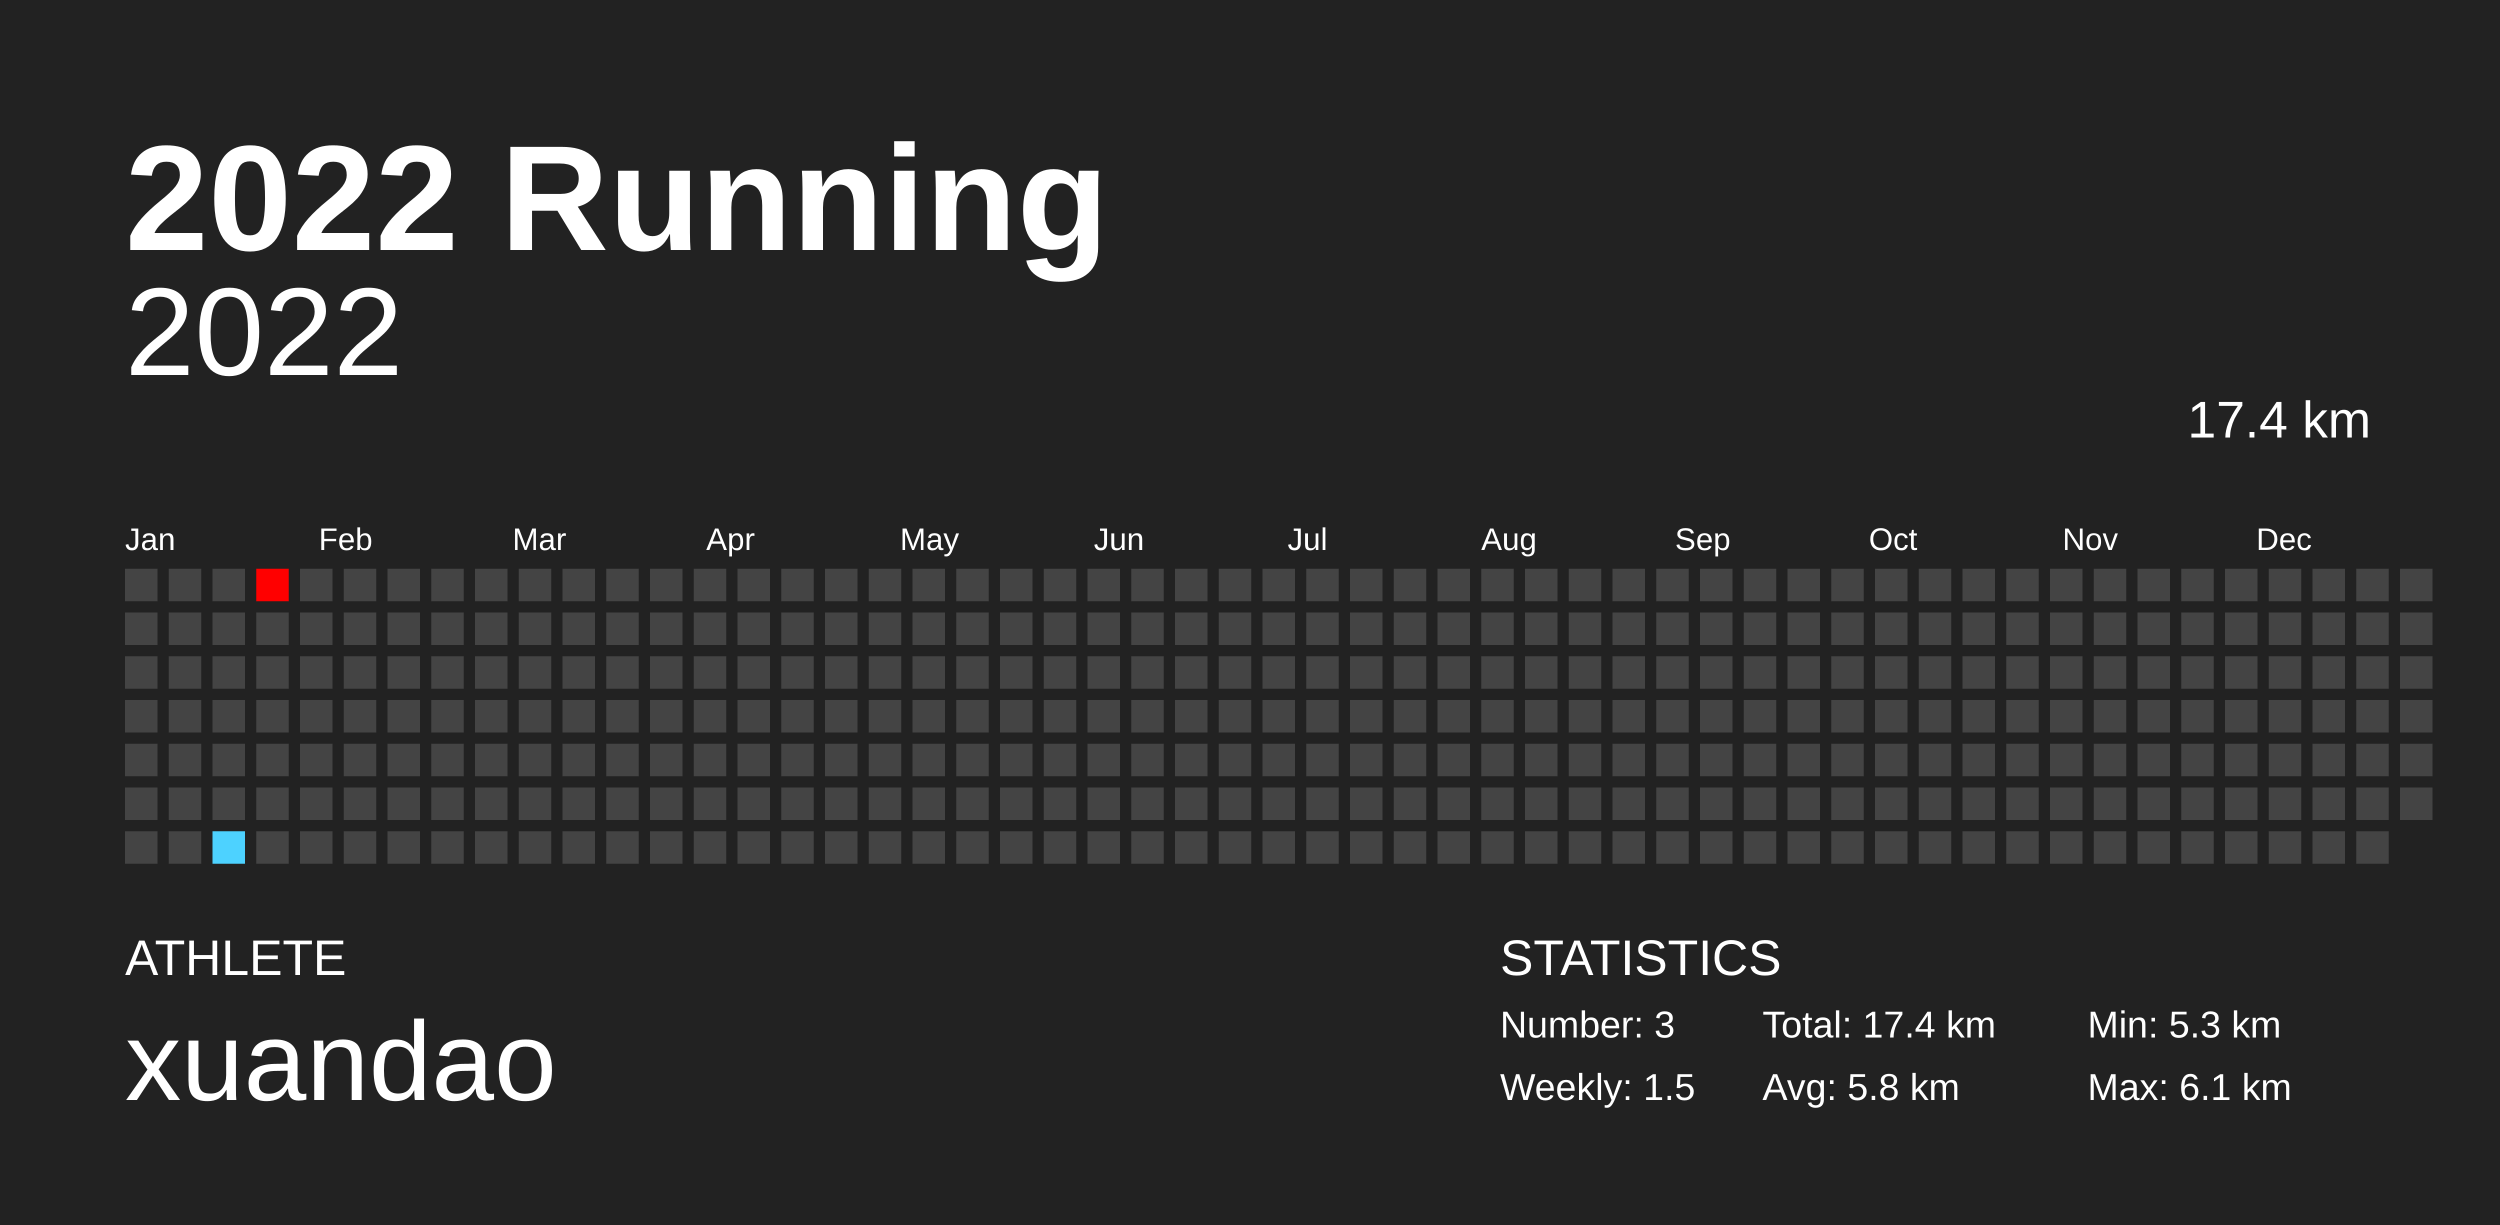
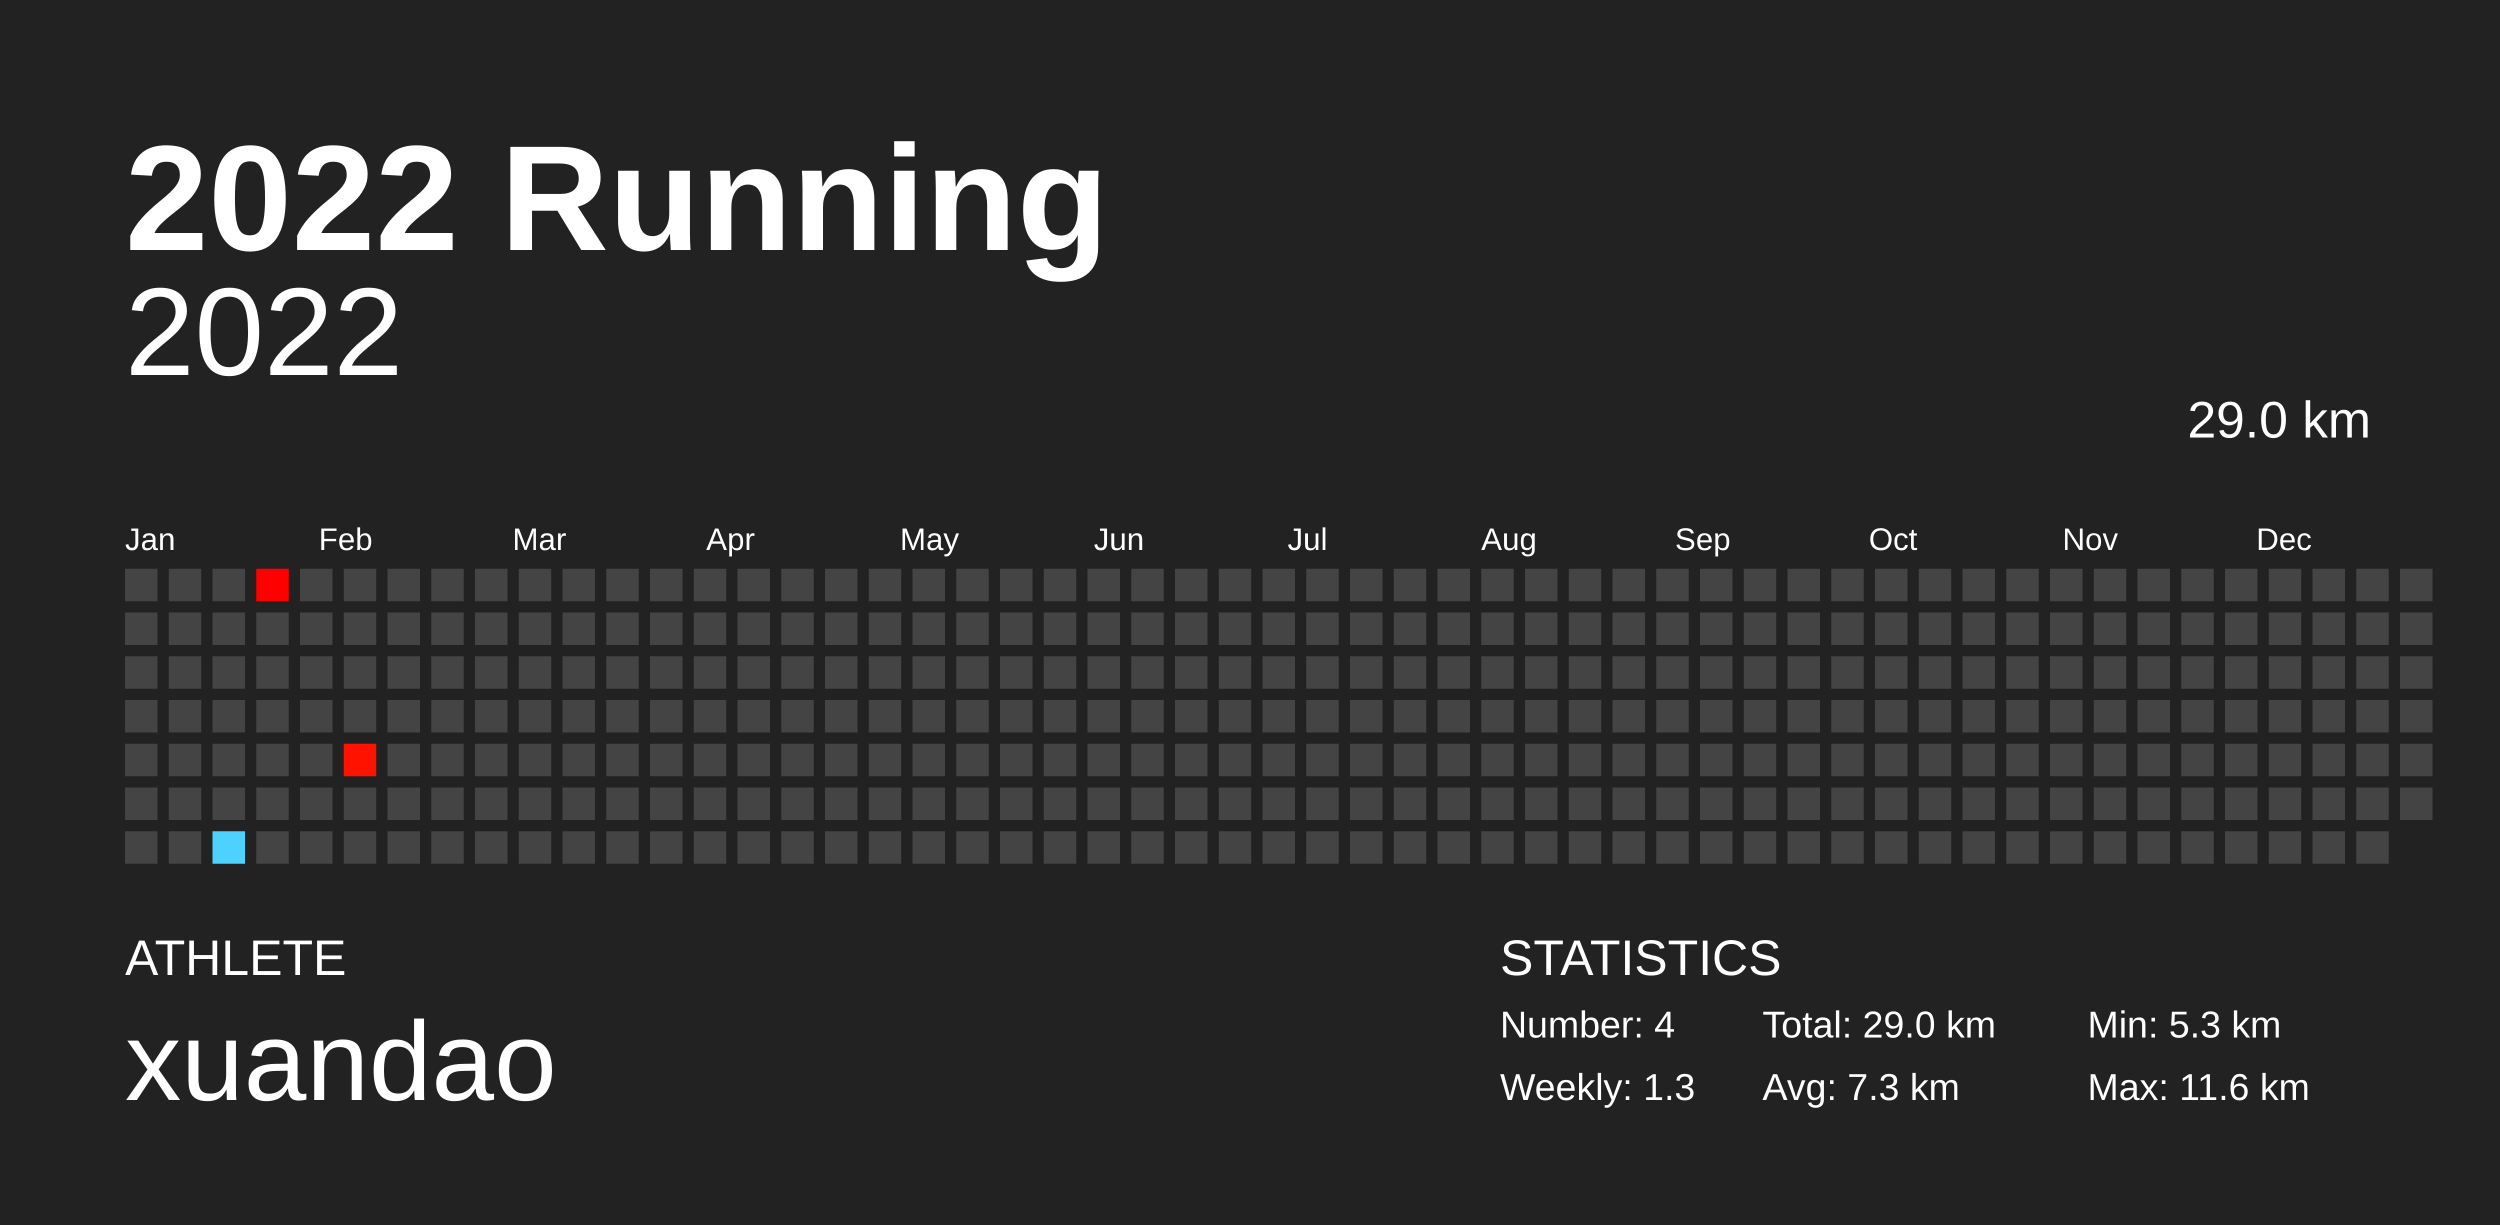
<svg xmlns="http://www.w3.org/2000/svg" baseProfile="full" height="98mm" version="1.1" viewBox="0,0,200,98" width="200mm">
  <defs />
  <rect fill="#222222" height="98" width="200" x="0" y="0" />
  <text fill="#FFFFFF" style="font-size:12px; font-family:Arial; font-weight:bold;" x="10" y="20">2022 Running</text>
  <text fill="#FFFFFF" style="font-size:4px; font-family:Arial" x="10" y="78">ATHLETE</text>
  <text fill="#FFFFFF" style="font-size:9px; font-family:Arial" x="10" y="88">xuandao</text>
  <text fill="#FFFFFF" style="font-size:4px; font-family:Arial" x="120" y="78">STATISTICS</text>
-   <text fill="#FFFFFF" style="font-size:3px; font-family:Arial" x="120" y="83">Number: 3</text>
-   <text fill="#FFFFFF" style="font-size:3px; font-family:Arial" x="120" y="88">Weekly: 1.5</text>
-   <text fill="#FFFFFF" style="font-size:3px; font-family:Arial" x="141" y="83">Total: 17.4 km</text>
-   <text fill="#FFFFFF" style="font-size:3px; font-family:Arial" x="141" y="88">Avg: 5.8 km</text>
+   <text fill="#FFFFFF" style="font-size:3px; font-family:Arial" x="120" y="83">Number: 4</text>
+   <text fill="#FFFFFF" style="font-size:3px; font-family:Arial" x="120" y="88">Weekly: 1.3</text>
+   <text fill="#FFFFFF" style="font-size:3px; font-family:Arial" x="141" y="83">Total: 29.0 km</text>
+   <text fill="#FFFFFF" style="font-size:3px; font-family:Arial" x="141" y="88">Avg: 7.3 km</text>
  <text fill="#FFFFFF" style="font-size:3px; font-family:Arial" x="167" y="83">Min: 5.3 km</text>
-   <text fill="#FFFFFF" style="font-size:3px; font-family:Arial" x="167" y="88">Max: 6.1 km</text>
+   <text fill="#FFFFFF" style="font-size:3px; font-family:Arial" x="167" y="88">Max: 11.6 km</text>
  <text alignment-baseline="hanging" fill="#FFFFFF" style="font-size:10.0px; font-family:Arial;" x="10" y="30">2022</text>
-   <text alignment-baseline="hanging" fill="#FFFFFF" style="font-size:4.125px; font-family:Arial;" x="175" y="35">17.4 km</text>
+   <text alignment-baseline="hanging" fill="#FFFFFF" style="font-size:4.125px; font-family:Arial;" x="175" y="35">29.0 km</text>
  <text fill="#FFFFFF" style="font-size:2.5px; font-family:Arial" x="10.0" y="44">Jan</text>
  <text fill="#FFFFFF" style="font-size:2.5px; font-family:Arial" x="25.5" y="44">Feb</text>
  <text fill="#FFFFFF" style="font-size:2.5px; font-family:Arial" x="41.0" y="44">Mar</text>
  <text fill="#FFFFFF" style="font-size:2.5px; font-family:Arial" x="56.5" y="44">Apr</text>
  <text fill="#FFFFFF" style="font-size:2.5px; font-family:Arial" x="72.0" y="44">May</text>
  <text fill="#FFFFFF" style="font-size:2.5px; font-family:Arial" x="87.5" y="44">Jun</text>
  <text fill="#FFFFFF" style="font-size:2.5px; font-family:Arial" x="103.0" y="44">Jul</text>
  <text fill="#FFFFFF" style="font-size:2.5px; font-family:Arial" x="118.5" y="44">Aug</text>
  <text fill="#FFFFFF" style="font-size:2.5px; font-family:Arial" x="134.0" y="44">Sep</text>
  <text fill="#FFFFFF" style="font-size:2.5px; font-family:Arial" x="149.5" y="44">Oct</text>
  <text fill="#FFFFFF" style="font-size:2.5px; font-family:Arial" x="165.0" y="44">Nov</text>
  <text fill="#FFFFFF" style="font-size:2.5px; font-family:Arial" x="180.5" y="44">Dec</text>
  <rect fill="#444444" height="2.6" width="2.6" x="10.0" y="45.5" />
  <rect fill="#444444" height="2.6" width="2.6" x="10.0" y="49.0" />
  <rect fill="#444444" height="2.6" width="2.6" x="10.0" y="52.5" />
  <rect fill="#444444" height="2.6" width="2.6" x="10.0" y="56.0" />
  <rect fill="#444444" height="2.6" width="2.6" x="10.0" y="59.5" />
  <rect fill="#444444" height="2.6" width="2.6" x="10.0" y="63.0" />
  <rect fill="#444444" height="2.6" width="2.6" x="10.0" y="66.5" />
  <rect fill="#444444" height="2.6" width="2.6" x="13.5" y="45.5" />
  <rect fill="#444444" height="2.6" width="2.6" x="13.5" y="49.0" />
  <rect fill="#444444" height="2.6" width="2.6" x="13.5" y="52.5" />
  <rect fill="#444444" height="2.6" width="2.6" x="13.5" y="56.0" />
  <rect fill="#444444" height="2.6" width="2.6" x="13.5" y="59.5" />
  <rect fill="#444444" height="2.6" width="2.6" x="13.5" y="63.0" />
  <rect fill="#444444" height="2.6" width="2.6" x="13.5" y="66.5" />
  <rect fill="#444444" height="2.6" width="2.6" x="17.0" y="45.5" />
  <rect fill="#444444" height="2.6" width="2.6" x="17.0" y="49.0" />
  <rect fill="#444444" height="2.6" width="2.6" x="17.0" y="52.5" />
  <rect fill="#444444" height="2.6" width="2.6" x="17.0" y="56.0" />
  <rect fill="#444444" height="2.6" width="2.6" x="17.0" y="59.5" />
  <rect fill="#444444" height="2.6" width="2.6" x="17.0" y="63.0" />
  <rect fill="#4dd2ff" height="2.6" width="2.6" x="17.0" y="66.5" />
  <rect fill="#ff0000" height="2.6" width="2.6" x="20.5" y="45.5" />
  <rect fill="#444444" height="2.6" width="2.6" x="20.5" y="49.0" />
  <rect fill="#444444" height="2.6" width="2.6" x="20.5" y="52.5" />
  <rect fill="#444444" height="2.6" width="2.6" x="20.5" y="56.0" />
  <rect fill="#444444" height="2.6" width="2.6" x="20.5" y="59.5" />
  <rect fill="#444444" height="2.6" width="2.6" x="20.5" y="63.0" />
  <rect fill="#444444" height="2.6" width="2.6" x="20.5" y="66.5" />
  <rect fill="#444444" height="2.6" width="2.6" x="24.0" y="45.5" />
  <rect fill="#444444" height="2.6" width="2.6" x="24.0" y="49.0" />
  <rect fill="#444444" height="2.6" width="2.6" x="24.0" y="52.5" />
  <rect fill="#444444" height="2.6" width="2.6" x="24.0" y="56.0" />
  <rect fill="#444444" height="2.6" width="2.6" x="24.0" y="59.5" />
  <rect fill="#444444" height="2.6" width="2.6" x="24.0" y="63.0" />
  <rect fill="#444444" height="2.6" width="2.6" x="24.0" y="66.5" />
  <rect fill="#444444" height="2.6" width="2.6" x="27.5" y="45.5" />
  <rect fill="#444444" height="2.6" width="2.6" x="27.5" y="49.0" />
  <rect fill="#444444" height="2.6" width="2.6" x="27.5" y="52.5" />
  <rect fill="#444444" height="2.6" width="2.6" x="27.5" y="56.0" />
-   <rect fill="#444444" height="2.6" width="2.6" x="27.5" y="59.5" />
+   <rect fill="#ff1200" height="2.6" width="2.6" x="27.5" y="59.5" />
  <rect fill="#444444" height="2.6" width="2.6" x="27.5" y="63.0" />
  <rect fill="#444444" height="2.6" width="2.6" x="27.5" y="66.5" />
  <rect fill="#444444" height="2.6" width="2.6" x="31.0" y="45.5" />
  <rect fill="#444444" height="2.6" width="2.6" x="31.0" y="49.0" />
  <rect fill="#444444" height="2.6" width="2.6" x="31.0" y="52.5" />
  <rect fill="#444444" height="2.6" width="2.6" x="31.0" y="56.0" />
  <rect fill="#444444" height="2.6" width="2.6" x="31.0" y="59.5" />
  <rect fill="#444444" height="2.6" width="2.6" x="31.0" y="63.0" />
  <rect fill="#444444" height="2.6" width="2.6" x="31.0" y="66.5" />
  <rect fill="#444444" height="2.6" width="2.6" x="34.5" y="45.5" />
  <rect fill="#444444" height="2.6" width="2.6" x="34.5" y="49.0" />
  <rect fill="#444444" height="2.6" width="2.6" x="34.5" y="52.5" />
  <rect fill="#444444" height="2.6" width="2.6" x="34.5" y="56.0" />
  <rect fill="#444444" height="2.6" width="2.6" x="34.5" y="59.5" />
  <rect fill="#444444" height="2.6" width="2.6" x="34.5" y="63.0" />
  <rect fill="#444444" height="2.6" width="2.6" x="34.5" y="66.5" />
  <rect fill="#444444" height="2.6" width="2.6" x="38.0" y="45.5" />
  <rect fill="#444444" height="2.6" width="2.6" x="38.0" y="49.0" />
  <rect fill="#444444" height="2.6" width="2.6" x="38.0" y="52.5" />
  <rect fill="#444444" height="2.6" width="2.6" x="38.0" y="56.0" />
  <rect fill="#444444" height="2.6" width="2.6" x="38.0" y="59.5" />
  <rect fill="#444444" height="2.6" width="2.6" x="38.0" y="63.0" />
  <rect fill="#444444" height="2.6" width="2.6" x="38.0" y="66.5" />
  <rect fill="#444444" height="2.6" width="2.6" x="41.5" y="45.5" />
  <rect fill="#444444" height="2.6" width="2.6" x="41.5" y="49.0" />
  <rect fill="#444444" height="2.6" width="2.6" x="41.5" y="52.5" />
  <rect fill="#444444" height="2.6" width="2.6" x="41.5" y="56.0" />
  <rect fill="#444444" height="2.6" width="2.6" x="41.5" y="59.5" />
  <rect fill="#444444" height="2.6" width="2.6" x="41.5" y="63.0" />
  <rect fill="#444444" height="2.6" width="2.6" x="41.5" y="66.5" />
  <rect fill="#444444" height="2.6" width="2.6" x="45.0" y="45.5" />
  <rect fill="#444444" height="2.6" width="2.6" x="45.0" y="49.0" />
  <rect fill="#444444" height="2.6" width="2.6" x="45.0" y="52.5" />
  <rect fill="#444444" height="2.6" width="2.6" x="45.0" y="56.0" />
  <rect fill="#444444" height="2.6" width="2.6" x="45.0" y="59.5" />
  <rect fill="#444444" height="2.6" width="2.6" x="45.0" y="63.0" />
  <rect fill="#444444" height="2.6" width="2.6" x="45.0" y="66.5" />
  <rect fill="#444444" height="2.6" width="2.6" x="48.5" y="45.5" />
  <rect fill="#444444" height="2.6" width="2.6" x="48.5" y="49.0" />
  <rect fill="#444444" height="2.6" width="2.6" x="48.5" y="52.5" />
  <rect fill="#444444" height="2.6" width="2.6" x="48.5" y="56.0" />
  <rect fill="#444444" height="2.6" width="2.6" x="48.5" y="59.5" />
  <rect fill="#444444" height="2.6" width="2.6" x="48.5" y="63.0" />
  <rect fill="#444444" height="2.6" width="2.6" x="48.5" y="66.5" />
  <rect fill="#444444" height="2.6" width="2.6" x="52.0" y="45.5" />
  <rect fill="#444444" height="2.6" width="2.6" x="52.0" y="49.0" />
  <rect fill="#444444" height="2.6" width="2.6" x="52.0" y="52.5" />
  <rect fill="#444444" height="2.6" width="2.6" x="52.0" y="56.0" />
  <rect fill="#444444" height="2.6" width="2.6" x="52.0" y="59.5" />
  <rect fill="#444444" height="2.6" width="2.6" x="52.0" y="63.0" />
  <rect fill="#444444" height="2.6" width="2.6" x="52.0" y="66.5" />
  <rect fill="#444444" height="2.6" width="2.6" x="55.5" y="45.5" />
  <rect fill="#444444" height="2.6" width="2.6" x="55.5" y="49.0" />
  <rect fill="#444444" height="2.6" width="2.6" x="55.5" y="52.5" />
  <rect fill="#444444" height="2.6" width="2.6" x="55.5" y="56.0" />
  <rect fill="#444444" height="2.6" width="2.6" x="55.5" y="59.5" />
  <rect fill="#444444" height="2.6" width="2.6" x="55.5" y="63.0" />
  <rect fill="#444444" height="2.6" width="2.6" x="55.5" y="66.5" />
  <rect fill="#444444" height="2.6" width="2.6" x="59.0" y="45.5" />
  <rect fill="#444444" height="2.6" width="2.6" x="59.0" y="49.0" />
  <rect fill="#444444" height="2.6" width="2.6" x="59.0" y="52.5" />
  <rect fill="#444444" height="2.6" width="2.6" x="59.0" y="56.0" />
  <rect fill="#444444" height="2.6" width="2.6" x="59.0" y="59.5" />
  <rect fill="#444444" height="2.6" width="2.6" x="59.0" y="63.0" />
  <rect fill="#444444" height="2.6" width="2.6" x="59.0" y="66.5" />
  <rect fill="#444444" height="2.6" width="2.6" x="62.5" y="45.5" />
  <rect fill="#444444" height="2.6" width="2.6" x="62.5" y="49.0" />
  <rect fill="#444444" height="2.6" width="2.6" x="62.5" y="52.5" />
  <rect fill="#444444" height="2.6" width="2.6" x="62.5" y="56.0" />
  <rect fill="#444444" height="2.6" width="2.6" x="62.5" y="59.5" />
  <rect fill="#444444" height="2.6" width="2.6" x="62.5" y="63.0" />
  <rect fill="#444444" height="2.6" width="2.6" x="62.5" y="66.5" />
  <rect fill="#444444" height="2.6" width="2.6" x="66.0" y="45.5" />
  <rect fill="#444444" height="2.6" width="2.6" x="66.0" y="49.0" />
  <rect fill="#444444" height="2.6" width="2.6" x="66.0" y="52.5" />
  <rect fill="#444444" height="2.6" width="2.6" x="66.0" y="56.0" />
  <rect fill="#444444" height="2.6" width="2.6" x="66.0" y="59.5" />
  <rect fill="#444444" height="2.6" width="2.6" x="66.0" y="63.0" />
  <rect fill="#444444" height="2.6" width="2.6" x="66.0" y="66.5" />
  <rect fill="#444444" height="2.6" width="2.6" x="69.5" y="45.5" />
  <rect fill="#444444" height="2.6" width="2.6" x="69.5" y="49.0" />
  <rect fill="#444444" height="2.6" width="2.6" x="69.5" y="52.5" />
  <rect fill="#444444" height="2.6" width="2.6" x="69.5" y="56.0" />
  <rect fill="#444444" height="2.6" width="2.6" x="69.5" y="59.5" />
  <rect fill="#444444" height="2.6" width="2.6" x="69.5" y="63.0" />
  <rect fill="#444444" height="2.6" width="2.6" x="69.5" y="66.5" />
  <rect fill="#444444" height="2.6" width="2.6" x="73.0" y="45.5" />
  <rect fill="#444444" height="2.6" width="2.6" x="73.0" y="49.0" />
  <rect fill="#444444" height="2.6" width="2.6" x="73.0" y="52.5" />
  <rect fill="#444444" height="2.6" width="2.6" x="73.0" y="56.0" />
  <rect fill="#444444" height="2.6" width="2.6" x="73.0" y="59.5" />
  <rect fill="#444444" height="2.6" width="2.6" x="73.0" y="63.0" />
  <rect fill="#444444" height="2.6" width="2.6" x="73.0" y="66.5" />
  <rect fill="#444444" height="2.6" width="2.6" x="76.5" y="45.5" />
  <rect fill="#444444" height="2.6" width="2.6" x="76.5" y="49.0" />
  <rect fill="#444444" height="2.6" width="2.6" x="76.5" y="52.5" />
  <rect fill="#444444" height="2.6" width="2.6" x="76.5" y="56.0" />
  <rect fill="#444444" height="2.6" width="2.6" x="76.5" y="59.5" />
  <rect fill="#444444" height="2.6" width="2.6" x="76.5" y="63.0" />
  <rect fill="#444444" height="2.6" width="2.6" x="76.5" y="66.5" />
  <rect fill="#444444" height="2.6" width="2.6" x="80.0" y="45.5" />
  <rect fill="#444444" height="2.6" width="2.6" x="80.0" y="49.0" />
  <rect fill="#444444" height="2.6" width="2.6" x="80.0" y="52.5" />
  <rect fill="#444444" height="2.6" width="2.6" x="80.0" y="56.0" />
  <rect fill="#444444" height="2.6" width="2.6" x="80.0" y="59.5" />
  <rect fill="#444444" height="2.6" width="2.6" x="80.0" y="63.0" />
  <rect fill="#444444" height="2.6" width="2.6" x="80.0" y="66.5" />
  <rect fill="#444444" height="2.6" width="2.6" x="83.5" y="45.5" />
  <rect fill="#444444" height="2.6" width="2.6" x="83.5" y="49.0" />
  <rect fill="#444444" height="2.6" width="2.6" x="83.5" y="52.5" />
  <rect fill="#444444" height="2.6" width="2.6" x="83.5" y="56.0" />
  <rect fill="#444444" height="2.6" width="2.6" x="83.5" y="59.5" />
  <rect fill="#444444" height="2.6" width="2.6" x="83.5" y="63.0" />
  <rect fill="#444444" height="2.6" width="2.6" x="83.5" y="66.5" />
  <rect fill="#444444" height="2.6" width="2.6" x="87.0" y="45.5" />
  <rect fill="#444444" height="2.6" width="2.6" x="87.0" y="49.0" />
  <rect fill="#444444" height="2.6" width="2.6" x="87.0" y="52.5" />
  <rect fill="#444444" height="2.6" width="2.6" x="87.0" y="56.0" />
  <rect fill="#444444" height="2.6" width="2.6" x="87.0" y="59.5" />
  <rect fill="#444444" height="2.6" width="2.6" x="87.0" y="63.0" />
  <rect fill="#444444" height="2.6" width="2.6" x="87.0" y="66.5" />
  <rect fill="#444444" height="2.6" width="2.6" x="90.5" y="45.5" />
  <rect fill="#444444" height="2.6" width="2.6" x="90.5" y="49.0" />
  <rect fill="#444444" height="2.6" width="2.6" x="90.5" y="52.5" />
  <rect fill="#444444" height="2.6" width="2.6" x="90.5" y="56.0" />
  <rect fill="#444444" height="2.6" width="2.6" x="90.5" y="59.5" />
  <rect fill="#444444" height="2.6" width="2.6" x="90.5" y="63.0" />
  <rect fill="#444444" height="2.6" width="2.6" x="90.5" y="66.5" />
  <rect fill="#444444" height="2.6" width="2.6" x="94.0" y="45.5" />
  <rect fill="#444444" height="2.6" width="2.6" x="94.0" y="49.0" />
  <rect fill="#444444" height="2.6" width="2.6" x="94.0" y="52.5" />
  <rect fill="#444444" height="2.6" width="2.6" x="94.0" y="56.0" />
  <rect fill="#444444" height="2.6" width="2.6" x="94.0" y="59.5" />
  <rect fill="#444444" height="2.6" width="2.6" x="94.0" y="63.0" />
  <rect fill="#444444" height="2.6" width="2.6" x="94.0" y="66.5" />
  <rect fill="#444444" height="2.6" width="2.6" x="97.5" y="45.5" />
  <rect fill="#444444" height="2.6" width="2.6" x="97.5" y="49.0" />
  <rect fill="#444444" height="2.6" width="2.6" x="97.5" y="52.5" />
  <rect fill="#444444" height="2.6" width="2.6" x="97.5" y="56.0" />
  <rect fill="#444444" height="2.6" width="2.6" x="97.5" y="59.5" />
  <rect fill="#444444" height="2.6" width="2.6" x="97.5" y="63.0" />
  <rect fill="#444444" height="2.6" width="2.6" x="97.5" y="66.5" />
  <rect fill="#444444" height="2.6" width="2.6" x="101.0" y="45.5" />
  <rect fill="#444444" height="2.6" width="2.6" x="101.0" y="49.0" />
  <rect fill="#444444" height="2.6" width="2.6" x="101.0" y="52.5" />
  <rect fill="#444444" height="2.6" width="2.6" x="101.0" y="56.0" />
  <rect fill="#444444" height="2.6" width="2.6" x="101.0" y="59.5" />
  <rect fill="#444444" height="2.6" width="2.6" x="101.0" y="63.0" />
  <rect fill="#444444" height="2.6" width="2.6" x="101.0" y="66.5" />
  <rect fill="#444444" height="2.6" width="2.6" x="104.5" y="45.5" />
  <rect fill="#444444" height="2.6" width="2.6" x="104.5" y="49.0" />
  <rect fill="#444444" height="2.6" width="2.6" x="104.5" y="52.5" />
  <rect fill="#444444" height="2.6" width="2.6" x="104.5" y="56.0" />
  <rect fill="#444444" height="2.6" width="2.6" x="104.5" y="59.5" />
  <rect fill="#444444" height="2.6" width="2.6" x="104.5" y="63.0" />
  <rect fill="#444444" height="2.6" width="2.6" x="104.5" y="66.5" />
  <rect fill="#444444" height="2.6" width="2.6" x="108.0" y="45.5" />
  <rect fill="#444444" height="2.6" width="2.6" x="108.0" y="49.0" />
  <rect fill="#444444" height="2.6" width="2.6" x="108.0" y="52.5" />
  <rect fill="#444444" height="2.6" width="2.6" x="108.0" y="56.0" />
  <rect fill="#444444" height="2.6" width="2.6" x="108.0" y="59.5" />
  <rect fill="#444444" height="2.6" width="2.6" x="108.0" y="63.0" />
  <rect fill="#444444" height="2.6" width="2.6" x="108.0" y="66.5" />
  <rect fill="#444444" height="2.6" width="2.6" x="111.5" y="45.5" />
  <rect fill="#444444" height="2.6" width="2.6" x="111.5" y="49.0" />
  <rect fill="#444444" height="2.6" width="2.6" x="111.5" y="52.5" />
  <rect fill="#444444" height="2.6" width="2.6" x="111.5" y="56.0" />
  <rect fill="#444444" height="2.6" width="2.6" x="111.5" y="59.5" />
  <rect fill="#444444" height="2.6" width="2.6" x="111.5" y="63.0" />
  <rect fill="#444444" height="2.6" width="2.6" x="111.5" y="66.5" />
  <rect fill="#444444" height="2.6" width="2.6" x="115.0" y="45.5" />
  <rect fill="#444444" height="2.6" width="2.6" x="115.0" y="49.0" />
  <rect fill="#444444" height="2.6" width="2.6" x="115.0" y="52.5" />
  <rect fill="#444444" height="2.6" width="2.6" x="115.0" y="56.0" />
  <rect fill="#444444" height="2.6" width="2.6" x="115.0" y="59.5" />
  <rect fill="#444444" height="2.6" width="2.6" x="115.0" y="63.0" />
  <rect fill="#444444" height="2.6" width="2.6" x="115.0" y="66.5" />
  <rect fill="#444444" height="2.6" width="2.6" x="118.5" y="45.5" />
  <rect fill="#444444" height="2.6" width="2.6" x="118.5" y="49.0" />
  <rect fill="#444444" height="2.6" width="2.6" x="118.5" y="52.5" />
  <rect fill="#444444" height="2.6" width="2.6" x="118.5" y="56.0" />
  <rect fill="#444444" height="2.6" width="2.6" x="118.5" y="59.5" />
  <rect fill="#444444" height="2.6" width="2.6" x="118.5" y="63.0" />
  <rect fill="#444444" height="2.6" width="2.6" x="118.5" y="66.5" />
  <rect fill="#444444" height="2.6" width="2.6" x="122.0" y="45.5" />
  <rect fill="#444444" height="2.6" width="2.6" x="122.0" y="49.0" />
  <rect fill="#444444" height="2.6" width="2.6" x="122.0" y="52.5" />
  <rect fill="#444444" height="2.6" width="2.6" x="122.0" y="56.0" />
  <rect fill="#444444" height="2.6" width="2.6" x="122.0" y="59.5" />
  <rect fill="#444444" height="2.6" width="2.6" x="122.0" y="63.0" />
  <rect fill="#444444" height="2.6" width="2.6" x="122.0" y="66.5" />
  <rect fill="#444444" height="2.6" width="2.6" x="125.5" y="45.5" />
  <rect fill="#444444" height="2.6" width="2.6" x="125.5" y="49.0" />
  <rect fill="#444444" height="2.6" width="2.6" x="125.5" y="52.5" />
  <rect fill="#444444" height="2.6" width="2.6" x="125.5" y="56.0" />
  <rect fill="#444444" height="2.6" width="2.6" x="125.5" y="59.5" />
  <rect fill="#444444" height="2.6" width="2.6" x="125.5" y="63.0" />
  <rect fill="#444444" height="2.6" width="2.6" x="125.5" y="66.5" />
  <rect fill="#444444" height="2.6" width="2.6" x="129.0" y="45.5" />
  <rect fill="#444444" height="2.6" width="2.6" x="129.0" y="49.0" />
  <rect fill="#444444" height="2.6" width="2.6" x="129.0" y="52.5" />
  <rect fill="#444444" height="2.6" width="2.6" x="129.0" y="56.0" />
  <rect fill="#444444" height="2.6" width="2.6" x="129.0" y="59.5" />
  <rect fill="#444444" height="2.6" width="2.6" x="129.0" y="63.0" />
  <rect fill="#444444" height="2.6" width="2.6" x="129.0" y="66.5" />
  <rect fill="#444444" height="2.6" width="2.6" x="132.5" y="45.5" />
  <rect fill="#444444" height="2.6" width="2.6" x="132.5" y="49.0" />
  <rect fill="#444444" height="2.6" width="2.6" x="132.5" y="52.5" />
  <rect fill="#444444" height="2.6" width="2.6" x="132.5" y="56.0" />
  <rect fill="#444444" height="2.6" width="2.6" x="132.5" y="59.5" />
  <rect fill="#444444" height="2.6" width="2.6" x="132.5" y="63.0" />
  <rect fill="#444444" height="2.6" width="2.6" x="132.5" y="66.5" />
  <rect fill="#444444" height="2.6" width="2.6" x="136.0" y="45.5" />
  <rect fill="#444444" height="2.6" width="2.6" x="136.0" y="49.0" />
  <rect fill="#444444" height="2.6" width="2.6" x="136.0" y="52.5" />
  <rect fill="#444444" height="2.6" width="2.6" x="136.0" y="56.0" />
  <rect fill="#444444" height="2.6" width="2.6" x="136.0" y="59.5" />
  <rect fill="#444444" height="2.6" width="2.6" x="136.0" y="63.0" />
  <rect fill="#444444" height="2.6" width="2.6" x="136.0" y="66.5" />
  <rect fill="#444444" height="2.6" width="2.6" x="139.5" y="45.5" />
  <rect fill="#444444" height="2.6" width="2.6" x="139.5" y="49.0" />
  <rect fill="#444444" height="2.6" width="2.6" x="139.5" y="52.5" />
  <rect fill="#444444" height="2.6" width="2.6" x="139.5" y="56.0" />
  <rect fill="#444444" height="2.6" width="2.6" x="139.5" y="59.5" />
  <rect fill="#444444" height="2.6" width="2.6" x="139.5" y="63.0" />
  <rect fill="#444444" height="2.6" width="2.6" x="139.5" y="66.5" />
  <rect fill="#444444" height="2.6" width="2.6" x="143.0" y="45.5" />
  <rect fill="#444444" height="2.6" width="2.6" x="143.0" y="49.0" />
  <rect fill="#444444" height="2.6" width="2.6" x="143.0" y="52.5" />
  <rect fill="#444444" height="2.6" width="2.6" x="143.0" y="56.0" />
  <rect fill="#444444" height="2.6" width="2.6" x="143.0" y="59.5" />
  <rect fill="#444444" height="2.6" width="2.6" x="143.0" y="63.0" />
  <rect fill="#444444" height="2.6" width="2.6" x="143.0" y="66.5" />
  <rect fill="#444444" height="2.6" width="2.6" x="146.5" y="45.5" />
  <rect fill="#444444" height="2.6" width="2.6" x="146.5" y="49.0" />
  <rect fill="#444444" height="2.6" width="2.6" x="146.5" y="52.5" />
  <rect fill="#444444" height="2.6" width="2.6" x="146.5" y="56.0" />
  <rect fill="#444444" height="2.6" width="2.6" x="146.5" y="59.5" />
  <rect fill="#444444" height="2.6" width="2.6" x="146.5" y="63.0" />
  <rect fill="#444444" height="2.6" width="2.6" x="146.5" y="66.5" />
  <rect fill="#444444" height="2.6" width="2.6" x="150.0" y="45.5" />
  <rect fill="#444444" height="2.6" width="2.6" x="150.0" y="49.0" />
  <rect fill="#444444" height="2.6" width="2.6" x="150.0" y="52.5" />
  <rect fill="#444444" height="2.6" width="2.6" x="150.0" y="56.0" />
  <rect fill="#444444" height="2.6" width="2.6" x="150.0" y="59.5" />
  <rect fill="#444444" height="2.6" width="2.6" x="150.0" y="63.0" />
  <rect fill="#444444" height="2.6" width="2.6" x="150.0" y="66.5" />
  <rect fill="#444444" height="2.6" width="2.6" x="153.5" y="45.5" />
  <rect fill="#444444" height="2.6" width="2.6" x="153.5" y="49.0" />
  <rect fill="#444444" height="2.6" width="2.6" x="153.5" y="52.5" />
  <rect fill="#444444" height="2.6" width="2.6" x="153.5" y="56.0" />
  <rect fill="#444444" height="2.6" width="2.6" x="153.5" y="59.5" />
  <rect fill="#444444" height="2.6" width="2.6" x="153.5" y="63.0" />
  <rect fill="#444444" height="2.6" width="2.6" x="153.5" y="66.5" />
  <rect fill="#444444" height="2.6" width="2.6" x="157.0" y="45.5" />
  <rect fill="#444444" height="2.6" width="2.6" x="157.0" y="49.0" />
  <rect fill="#444444" height="2.6" width="2.6" x="157.0" y="52.5" />
  <rect fill="#444444" height="2.6" width="2.6" x="157.0" y="56.0" />
  <rect fill="#444444" height="2.6" width="2.6" x="157.0" y="59.5" />
  <rect fill="#444444" height="2.6" width="2.6" x="157.0" y="63.0" />
  <rect fill="#444444" height="2.6" width="2.6" x="157.0" y="66.5" />
  <rect fill="#444444" height="2.6" width="2.6" x="160.5" y="45.5" />
  <rect fill="#444444" height="2.6" width="2.6" x="160.5" y="49.0" />
  <rect fill="#444444" height="2.6" width="2.6" x="160.5" y="52.5" />
  <rect fill="#444444" height="2.6" width="2.6" x="160.5" y="56.0" />
  <rect fill="#444444" height="2.6" width="2.6" x="160.5" y="59.5" />
  <rect fill="#444444" height="2.6" width="2.6" x="160.5" y="63.0" />
  <rect fill="#444444" height="2.6" width="2.6" x="160.5" y="66.5" />
  <rect fill="#444444" height="2.6" width="2.6" x="164.0" y="45.5" />
  <rect fill="#444444" height="2.6" width="2.6" x="164.0" y="49.0" />
  <rect fill="#444444" height="2.6" width="2.6" x="164.0" y="52.5" />
  <rect fill="#444444" height="2.6" width="2.6" x="164.0" y="56.0" />
  <rect fill="#444444" height="2.6" width="2.6" x="164.0" y="59.5" />
  <rect fill="#444444" height="2.6" width="2.6" x="164.0" y="63.0" />
  <rect fill="#444444" height="2.6" width="2.6" x="164.0" y="66.5" />
  <rect fill="#444444" height="2.6" width="2.6" x="167.5" y="45.5" />
  <rect fill="#444444" height="2.6" width="2.6" x="167.5" y="49.0" />
  <rect fill="#444444" height="2.6" width="2.6" x="167.5" y="52.5" />
  <rect fill="#444444" height="2.6" width="2.6" x="167.5" y="56.0" />
  <rect fill="#444444" height="2.6" width="2.6" x="167.5" y="59.5" />
  <rect fill="#444444" height="2.6" width="2.6" x="167.5" y="63.0" />
  <rect fill="#444444" height="2.6" width="2.6" x="167.5" y="66.5" />
  <rect fill="#444444" height="2.6" width="2.6" x="171.0" y="45.5" />
  <rect fill="#444444" height="2.6" width="2.6" x="171.0" y="49.0" />
  <rect fill="#444444" height="2.6" width="2.6" x="171.0" y="52.5" />
  <rect fill="#444444" height="2.6" width="2.6" x="171.0" y="56.0" />
  <rect fill="#444444" height="2.6" width="2.6" x="171.0" y="59.5" />
  <rect fill="#444444" height="2.6" width="2.6" x="171.0" y="63.0" />
  <rect fill="#444444" height="2.6" width="2.6" x="171.0" y="66.5" />
  <rect fill="#444444" height="2.6" width="2.6" x="174.5" y="45.5" />
  <rect fill="#444444" height="2.6" width="2.6" x="174.5" y="49.0" />
  <rect fill="#444444" height="2.6" width="2.6" x="174.5" y="52.5" />
  <rect fill="#444444" height="2.6" width="2.6" x="174.5" y="56.0" />
  <rect fill="#444444" height="2.6" width="2.6" x="174.5" y="59.5" />
  <rect fill="#444444" height="2.6" width="2.6" x="174.5" y="63.0" />
  <rect fill="#444444" height="2.6" width="2.6" x="174.5" y="66.5" />
  <rect fill="#444444" height="2.6" width="2.6" x="178.0" y="45.5" />
  <rect fill="#444444" height="2.6" width="2.6" x="178.0" y="49.0" />
  <rect fill="#444444" height="2.6" width="2.6" x="178.0" y="52.5" />
  <rect fill="#444444" height="2.6" width="2.6" x="178.0" y="56.0" />
  <rect fill="#444444" height="2.6" width="2.6" x="178.0" y="59.5" />
  <rect fill="#444444" height="2.6" width="2.6" x="178.0" y="63.0" />
  <rect fill="#444444" height="2.6" width="2.6" x="178.0" y="66.5" />
  <rect fill="#444444" height="2.6" width="2.6" x="181.5" y="45.5" />
  <rect fill="#444444" height="2.6" width="2.6" x="181.5" y="49.0" />
  <rect fill="#444444" height="2.6" width="2.6" x="181.5" y="52.5" />
  <rect fill="#444444" height="2.6" width="2.6" x="181.5" y="56.0" />
  <rect fill="#444444" height="2.6" width="2.6" x="181.5" y="59.5" />
  <rect fill="#444444" height="2.6" width="2.6" x="181.5" y="63.0" />
  <rect fill="#444444" height="2.6" width="2.6" x="181.5" y="66.5" />
  <rect fill="#444444" height="2.6" width="2.6" x="185.0" y="45.5" />
  <rect fill="#444444" height="2.6" width="2.6" x="185.0" y="49.0" />
  <rect fill="#444444" height="2.6" width="2.6" x="185.0" y="52.5" />
  <rect fill="#444444" height="2.6" width="2.6" x="185.0" y="56.0" />
  <rect fill="#444444" height="2.6" width="2.6" x="185.0" y="59.5" />
  <rect fill="#444444" height="2.6" width="2.6" x="185.0" y="63.0" />
  <rect fill="#444444" height="2.6" width="2.6" x="185.0" y="66.5" />
  <rect fill="#444444" height="2.6" width="2.6" x="188.5" y="45.5" />
  <rect fill="#444444" height="2.6" width="2.6" x="188.5" y="49.0" />
  <rect fill="#444444" height="2.6" width="2.6" x="188.5" y="52.5" />
  <rect fill="#444444" height="2.6" width="2.6" x="188.5" y="56.0" />
  <rect fill="#444444" height="2.6" width="2.6" x="188.5" y="59.5" />
  <rect fill="#444444" height="2.6" width="2.6" x="188.5" y="63.0" />
  <rect fill="#444444" height="2.6" width="2.6" x="188.5" y="66.5" />
  <rect fill="#444444" height="2.6" width="2.6" x="192.0" y="45.5" />
  <rect fill="#444444" height="2.6" width="2.6" x="192.0" y="49.0" />
  <rect fill="#444444" height="2.6" width="2.6" x="192.0" y="52.5" />
  <rect fill="#444444" height="2.6" width="2.6" x="192.0" y="56.0" />
  <rect fill="#444444" height="2.6" width="2.6" x="192.0" y="59.5" />
  <rect fill="#444444" height="2.6" width="2.6" x="192.0" y="63.0" />
</svg>
